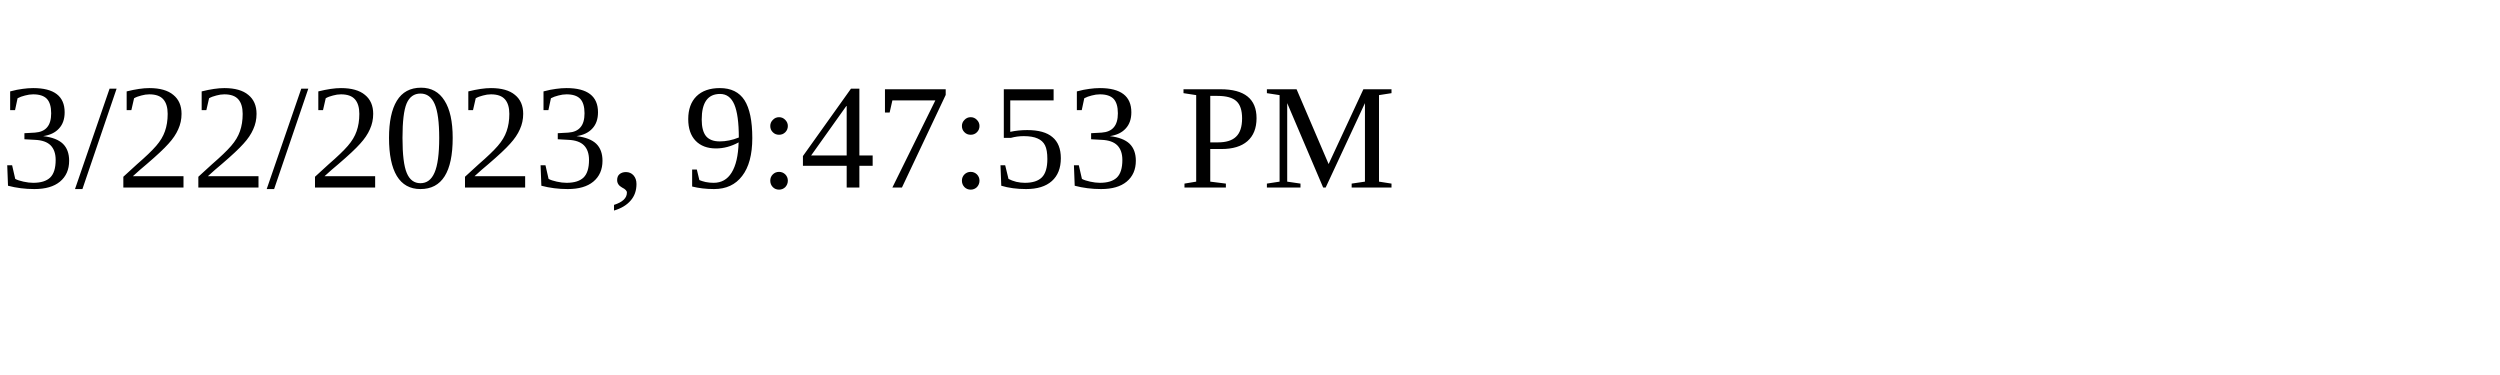
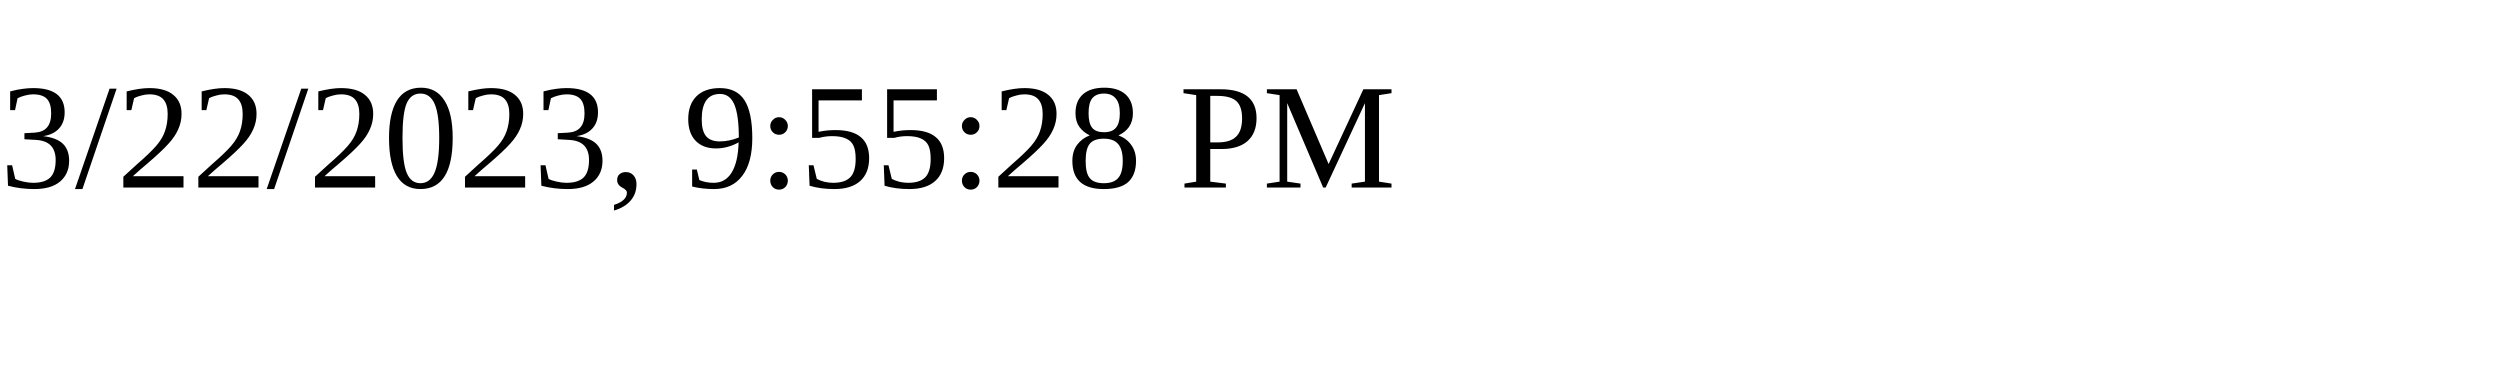
<svg xmlns="http://www.w3.org/2000/svg" height="30" width="200">
-   <text x="0" y="15">3/22/2023, 9:47:53 PM</text>
+   <text x="0" y="15">3/22/2023, 9:55:28 PM</text>
</svg>
